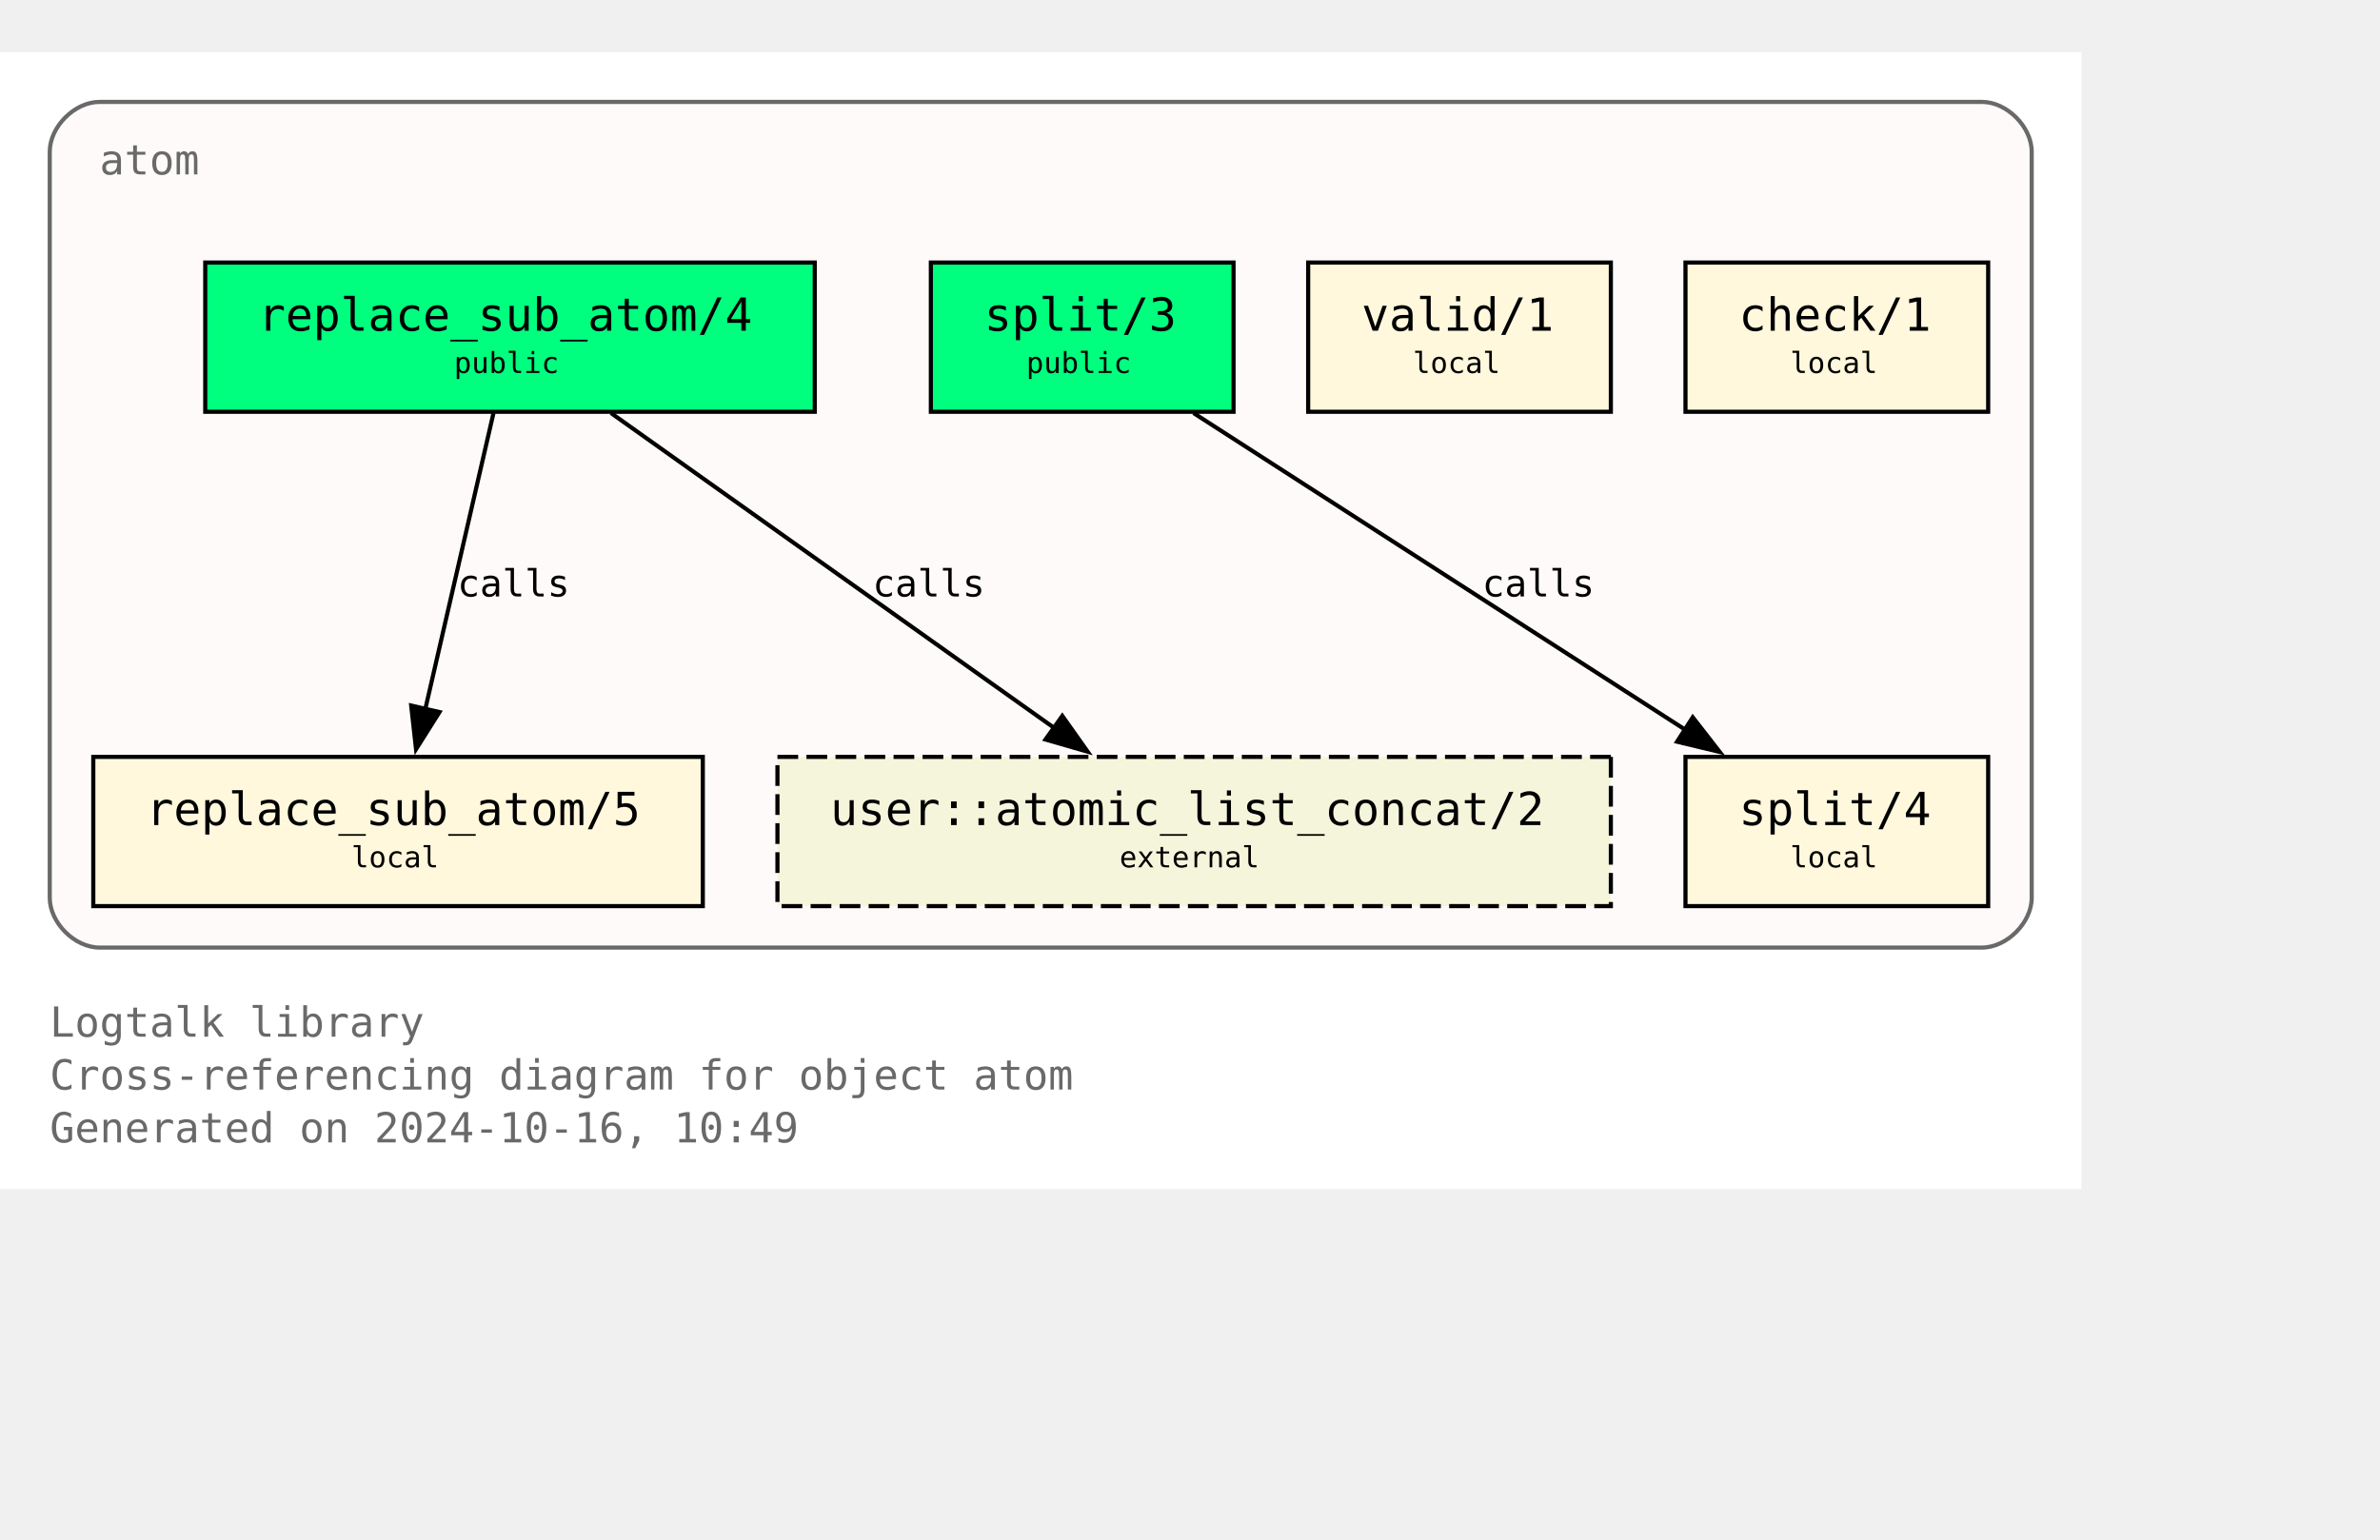
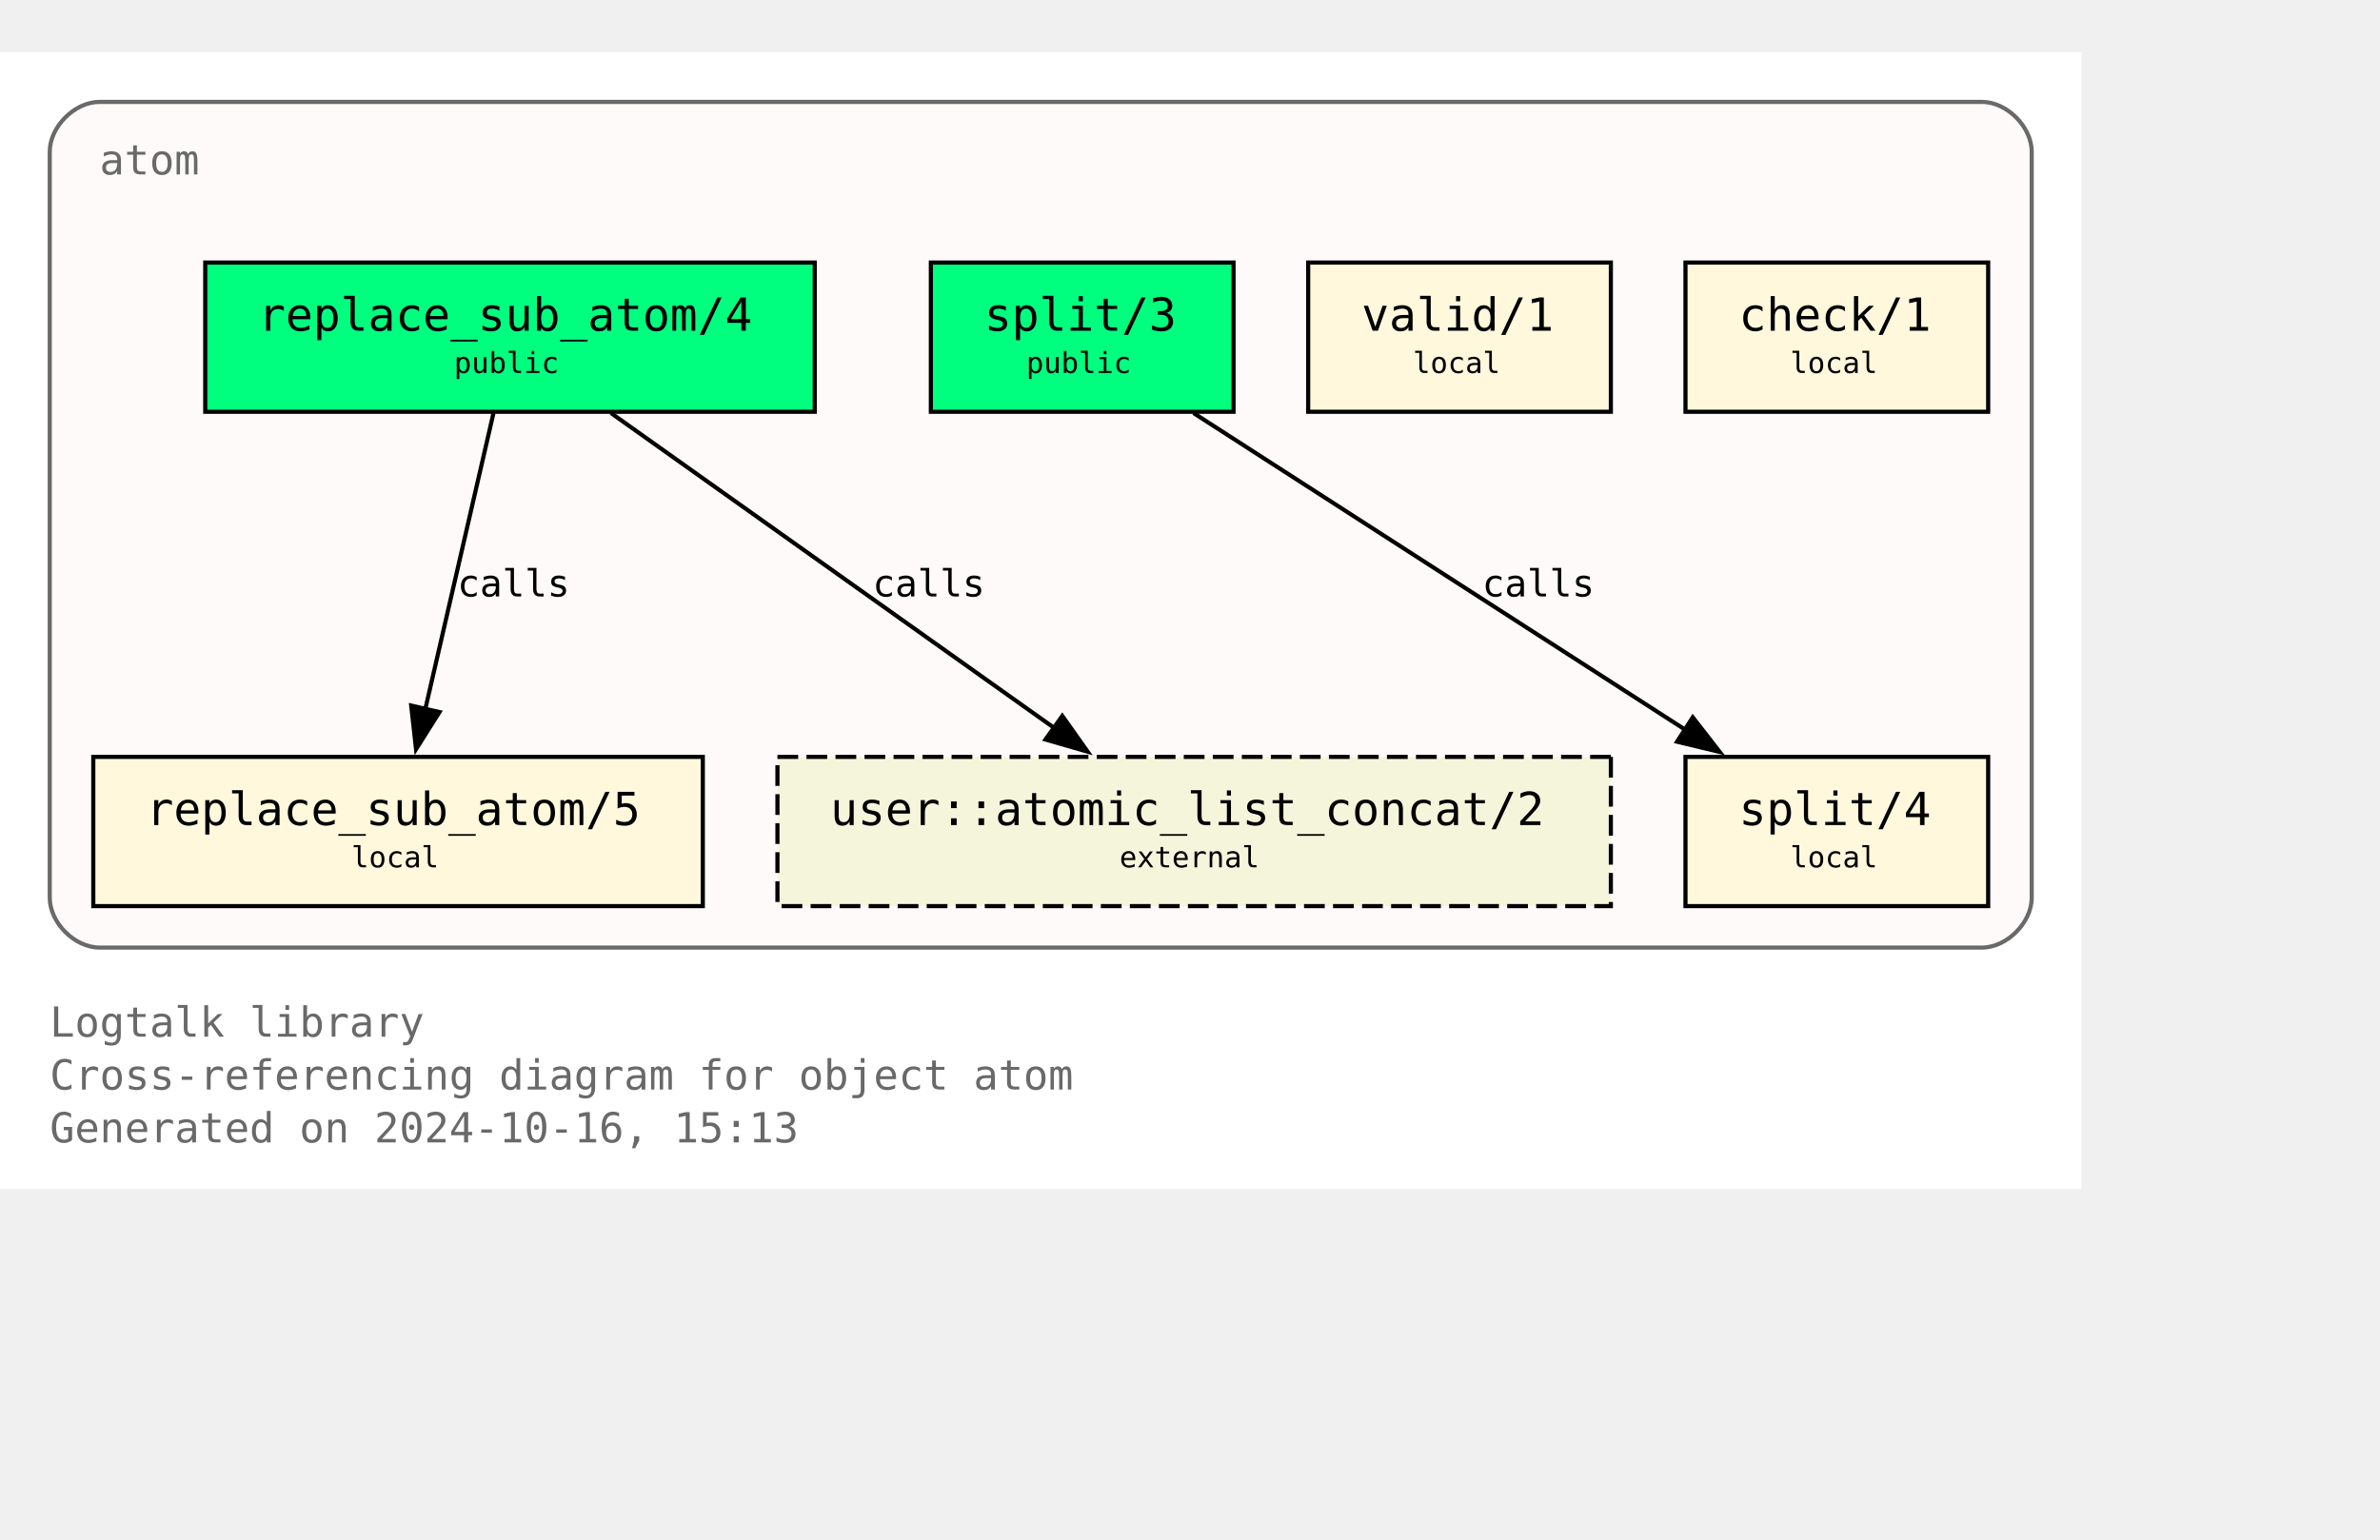
<svg xmlns="http://www.w3.org/2000/svg" xmlns:xlink="http://www.w3.org/1999/xlink" width="646pt" height="418pt" viewBox="72.00 72.00 574.00 346.25">
  <g id="graph0" class="graph" transform="scale(1 1) rotate(0) translate(76 342.25)">
    <polygon fill="white" stroke="none" points="-4,4 -4,-270.25 498,-270.25 498,4 -4,4" />
    <text text-anchor="start" x="8" y="-32.75" font-family="Monospace" font-size="10.00" fill="dimgray">Logtalk library</text>
    <text text-anchor="start" x="8" y="-20" font-family="Monospace" font-size="10.00" fill="dimgray">Cross-referencing diagram for object atom</text>
-     <text text-anchor="start" x="8" y="-7.25" font-family="Monospace" font-size="10.00" fill="dimgray">Generated on 2024-10-16, 10:49</text>
+     <text text-anchor="start" x="8" y="-7.25" font-family="Monospace" font-size="10.00" fill="dimgray">Generated on 2024-10-16, 15:13</text>
    <g id="clust1" class="cluster">
      <g id="a_clust1">
        <a xlink:title="atom">
          <path fill="snow" stroke="dimgray" d="M20,-54.25C20,-54.25 474,-54.25 474,-54.25 480,-54.25 486,-60.25 486,-66.25 486,-66.25 486,-246.25 486,-246.25 486,-252.25 480,-258.25 474,-258.25 474,-258.25 20,-258.25 20,-258.25 14,-258.25 8,-252.25 8,-246.25 8,-246.25 8,-66.25 8,-66.25 8,-60.25 14,-54.25 20,-54.25" />
          <g id="a_clust1_0">
-             <a xlink:href="https://github.com/LogtalkDotOrg/logtalk3/tree/707d4eb6d9c7932489a0940288e1228a32903575/library/types/atom.lgt" xlink:title="https://github.com/LogtalkDotOrg/logtalk3/tree/707d4eb6d9c7932489a0940288e1228a32903575/library/types/atom.lgt">
+             <a xlink:href="https://github.com/LogtalkDotOrg/logtalk3/tree/cd662cae0d5bb4e79cc05523d22c566ea14eb245/library/types/atom.lgt" xlink:title="https://github.com/LogtalkDotOrg/logtalk3/tree/cd662cae0d5bb4e79cc05523d22c566ea14eb245/library/types/atom.lgt">
              <text text-anchor="start" x="20" y="-240.75" font-family="Monospace" font-size="10.00" fill="dimgray">atom</text>
            </a>
          </g>
        </a>
      </g>
    </g>
    <g id="node1" class="node">
      <g id="a_node1">
-         <a xlink:href="https://github.com/LogtalkDotOrg/logtalk3/tree/707d4eb6d9c7932489a0940288e1228a32903575/library/types/atom.lgt#L32" xlink:title="https://github.com/LogtalkDotOrg/logtalk3/tree/707d4eb6d9c7932489a0940288e1228a32903575/library/types/atom.lgt#L32">
+         <a xlink:href="https://github.com/LogtalkDotOrg/logtalk3/tree/cd662cae0d5bb4e79cc05523d22c566ea14eb245/library/types/atom.lgt#L32" xlink:title="https://github.com/LogtalkDotOrg/logtalk3/tree/cd662cae0d5bb4e79cc05523d22c566ea14eb245/library/types/atom.lgt#L32">
          <polygon fill="springgreen" stroke="black" points="192.5,-219.5 45.5,-219.5 45.5,-183.5 192.5,-183.5 192.5,-219.5" />
          <text text-anchor="start" x="53.38" y="-204.07" font-family="Monospace" font-size="9.00"> </text>
          <text text-anchor="start" x="58.25" y="-203.05" font-family="Monospace" font-size="11.00">replace_sub_atom/4</text>
          <text text-anchor="start" x="179.38" y="-204.07" font-family="Monospace" font-size="9.00"> </text>
          <text text-anchor="start" x="53.38" y="-191.95" font-family="Monospace" font-size="9.00"> </text>
          <text text-anchor="start" x="105.5" y="-192.85" font-family="Monospace" font-size="7.00">public</text>
          <text text-anchor="start" x="179.38" y="-191.95" font-family="Monospace" font-size="9.00"> </text>
        </a>
      </g>
    </g>
    <g id="node4" class="node">
      <g id="a_node4">
-         <a xlink:href="https://github.com/LogtalkDotOrg/logtalk3/tree/707d4eb6d9c7932489a0940288e1228a32903575/library/types/atom.lgt#L58" xlink:title="https://github.com/LogtalkDotOrg/logtalk3/tree/707d4eb6d9c7932489a0940288e1228a32903575/library/types/atom.lgt#L58">
+         <a xlink:href="https://github.com/LogtalkDotOrg/logtalk3/tree/cd662cae0d5bb4e79cc05523d22c566ea14eb245/library/types/atom.lgt#L58" xlink:title="https://github.com/LogtalkDotOrg/logtalk3/tree/cd662cae0d5bb4e79cc05523d22c566ea14eb245/library/types/atom.lgt#L58">
          <polygon fill="cornsilk" stroke="black" points="165.5,-100.25 18.5,-100.25 18.5,-64.25 165.5,-64.25 165.5,-100.25" />
          <text text-anchor="start" x="26.38" y="-84.83" font-family="Monospace" font-size="9.00"> </text>
          <text text-anchor="start" x="31.25" y="-83.8" font-family="Monospace" font-size="11.00">replace_sub_atom/5</text>
          <text text-anchor="start" x="152.38" y="-84.83" font-family="Monospace" font-size="9.00"> </text>
          <text text-anchor="start" x="26.38" y="-72.7" font-family="Monospace" font-size="9.00"> </text>
          <text text-anchor="start" x="80.75" y="-73.6" font-family="Monospace" font-size="7.00">local</text>
          <text text-anchor="start" x="152.38" y="-72.7" font-family="Monospace" font-size="9.00"> </text>
        </a>
      </g>
    </g>
    <g id="edge1" class="edge">
      <g id="a_edge1">
-         <a xlink:href="https://github.com/LogtalkDotOrg/logtalk3/tree/707d4eb6d9c7932489a0940288e1228a32903575/library/types/atom.lgt#L50" xlink:title="calls">
+         <a xlink:href="https://github.com/LogtalkDotOrg/logtalk3/tree/cd662cae0d5bb4e79cc05523d22c566ea14eb245/library/types/atom.lgt#L50" xlink:title="calls">
          <path fill="none" stroke="black" d="M115.02,-183.2C110.69,-164.41 103.71,-134.09 98.57,-111.77" />
          <polygon fill="black" stroke="black" points="101.99,-111.06 96.34,-102.1 95.17,-112.63 101.99,-111.06" />
        </a>
      </g>
      <g id="a_edge1-label">
-         <a xlink:href="https://github.com/LogtalkDotOrg/logtalk3/tree/707d4eb6d9c7932489a0940288e1228a32903575/library/types/atom.lgt#L50" xlink:title="https://github.com/LogtalkDotOrg/logtalk3/tree/707d4eb6d9c7932489a0940288e1228a32903575/library/types/atom.lgt#L50">
+         <a xlink:href="https://github.com/LogtalkDotOrg/logtalk3/tree/cd662cae0d5bb4e79cc05523d22c566ea14eb245/library/types/atom.lgt#L50" xlink:title="https://github.com/LogtalkDotOrg/logtalk3/tree/cd662cae0d5bb4e79cc05523d22c566ea14eb245/library/types/atom.lgt#L50">
          <text text-anchor="start" x="106.31" y="-138.95" font-family="Monospace" font-size="9.00">calls</text>
        </a>
      </g>
    </g>
    <g id="node7" class="node">
      <polygon fill="beige" stroke="black" stroke-dasharray="5,2" points="384.5,-100.25 183.5,-100.25 183.5,-64.25 384.5,-64.25 384.5,-100.25" />
      <text text-anchor="start" x="191.38" y="-84.83" font-family="Monospace" font-size="9.00"> </text>
      <text text-anchor="start" x="196.25" y="-83.8" font-family="Monospace" font-size="11.00">user::atomic_list_concat/2</text>
      <text text-anchor="start" x="371.38" y="-84.83" font-family="Monospace" font-size="9.00"> </text>
      <text text-anchor="start" x="191.38" y="-72.7" font-family="Monospace" font-size="9.00"> </text>
      <text text-anchor="start" x="266" y="-73.6" font-family="Monospace" font-size="7.00">external</text>
      <text text-anchor="start" x="371.38" y="-72.7" font-family="Monospace" font-size="9.00"> </text>
    </g>
    <g id="edge3" class="edge">
      <g id="a_edge3">
-         <a xlink:href="https://github.com/LogtalkDotOrg/logtalk3/tree/707d4eb6d9c7932489a0940288e1228a32903575/library/types/atom.lgt#L50" xlink:title="calls">
+         <a xlink:href="https://github.com/LogtalkDotOrg/logtalk3/tree/cd662cae0d5bb4e79cc05523d22c566ea14eb245/library/types/atom.lgt#L50" xlink:title="calls">
          <path fill="none" stroke="black" d="M143.35,-183.2C171.62,-163.11 218.43,-129.85 250.21,-107.26" />
          <polygon fill="black" stroke="black" points="252.2,-110.14 258.32,-101.5 248.14,-104.44 252.2,-110.14" />
        </a>
      </g>
      <g id="a_edge3-label">
-         <a xlink:href="https://github.com/LogtalkDotOrg/logtalk3/tree/707d4eb6d9c7932489a0940288e1228a32903575/library/types/atom.lgt#L50" xlink:title="https://github.com/LogtalkDotOrg/logtalk3/tree/707d4eb6d9c7932489a0940288e1228a32903575/library/types/atom.lgt#L50">
+         <a xlink:href="https://github.com/LogtalkDotOrg/logtalk3/tree/cd662cae0d5bb4e79cc05523d22c566ea14eb245/library/types/atom.lgt#L50" xlink:title="https://github.com/LogtalkDotOrg/logtalk3/tree/cd662cae0d5bb4e79cc05523d22c566ea14eb245/library/types/atom.lgt#L50">
          <text text-anchor="start" x="206.45" y="-138.95" font-family="Monospace" font-size="9.00">calls</text>
        </a>
      </g>
    </g>
    <g id="node2" class="node">
      <g id="a_node2">
-         <a xlink:href="https://github.com/LogtalkDotOrg/logtalk3/tree/707d4eb6d9c7932489a0940288e1228a32903575/library/types/atom.lgt#L39" xlink:title="https://github.com/LogtalkDotOrg/logtalk3/tree/707d4eb6d9c7932489a0940288e1228a32903575/library/types/atom.lgt#L39">
+         <a xlink:href="https://github.com/LogtalkDotOrg/logtalk3/tree/cd662cae0d5bb4e79cc05523d22c566ea14eb245/library/types/atom.lgt#L39" xlink:title="https://github.com/LogtalkDotOrg/logtalk3/tree/cd662cae0d5bb4e79cc05523d22c566ea14eb245/library/types/atom.lgt#L39">
          <polygon fill="springgreen" stroke="black" points="293.5,-219.5 220.5,-219.5 220.5,-183.5 293.5,-183.5 293.5,-219.5" />
          <text text-anchor="start" x="228.38" y="-204.07" font-family="Monospace" font-size="9.00"> </text>
          <text text-anchor="start" x="233.38" y="-203.05" font-family="Monospace" font-size="11.00">split/3</text>
          <text text-anchor="start" x="280.38" y="-204.07" font-family="Monospace" font-size="9.00"> </text>
          <text text-anchor="start" x="228.38" y="-191.95" font-family="Monospace" font-size="9.00"> </text>
          <text text-anchor="start" x="243.5" y="-192.85" font-family="Monospace" font-size="7.00">public</text>
          <text text-anchor="start" x="280.38" y="-191.95" font-family="Monospace" font-size="9.00"> </text>
        </a>
      </g>
    </g>
    <g id="node5" class="node">
      <g id="a_node5">
-         <a xlink:href="https://github.com/LogtalkDotOrg/logtalk3/tree/707d4eb6d9c7932489a0940288e1228a32903575/library/types/atom.lgt#L76" xlink:title="https://github.com/LogtalkDotOrg/logtalk3/tree/707d4eb6d9c7932489a0940288e1228a32903575/library/types/atom.lgt#L76">
+         <a xlink:href="https://github.com/LogtalkDotOrg/logtalk3/tree/cd662cae0d5bb4e79cc05523d22c566ea14eb245/library/types/atom.lgt#L76" xlink:title="https://github.com/LogtalkDotOrg/logtalk3/tree/cd662cae0d5bb4e79cc05523d22c566ea14eb245/library/types/atom.lgt#L76">
          <polygon fill="cornsilk" stroke="black" points="475.5,-100.25 402.5,-100.25 402.5,-64.25 475.5,-64.25 475.5,-100.25" />
          <text text-anchor="start" x="410.38" y="-84.83" font-family="Monospace" font-size="9.00"> </text>
          <text text-anchor="start" x="415.38" y="-83.8" font-family="Monospace" font-size="11.00">split/4</text>
          <text text-anchor="start" x="462.38" y="-84.83" font-family="Monospace" font-size="9.00"> </text>
          <text text-anchor="start" x="410.38" y="-72.7" font-family="Monospace" font-size="9.00"> </text>
          <text text-anchor="start" x="427.75" y="-73.6" font-family="Monospace" font-size="7.00">local</text>
          <text text-anchor="start" x="462.38" y="-72.7" font-family="Monospace" font-size="9.00"> </text>
        </a>
      </g>
    </g>
    <g id="edge2" class="edge">
      <g id="a_edge2">
-         <a xlink:href="https://github.com/LogtalkDotOrg/logtalk3/tree/707d4eb6d9c7932489a0940288e1228a32903575/library/types/atom.lgt#L69" xlink:title="calls">
+         <a xlink:href="https://github.com/LogtalkDotOrg/logtalk3/tree/cd662cae0d5bb4e79cc05523d22c566ea14eb245/library/types/atom.lgt#L69" xlink:title="calls">
          <path fill="none" stroke="black" d="M283.85,-183.2C315.31,-162.94 367.56,-129.27 402.63,-106.68" />
          <polygon fill="black" stroke="black" points="404.25,-109.8 410.76,-101.44 400.46,-103.91 404.25,-109.8" />
        </a>
      </g>
      <g id="a_edge2-label">
-         <a xlink:href="https://github.com/LogtalkDotOrg/logtalk3/tree/707d4eb6d9c7932489a0940288e1228a32903575/library/types/atom.lgt#L69" xlink:title="https://github.com/LogtalkDotOrg/logtalk3/tree/707d4eb6d9c7932489a0940288e1228a32903575/library/types/atom.lgt#L69">
+         <a xlink:href="https://github.com/LogtalkDotOrg/logtalk3/tree/cd662cae0d5bb4e79cc05523d22c566ea14eb245/library/types/atom.lgt#L69" xlink:title="https://github.com/LogtalkDotOrg/logtalk3/tree/cd662cae0d5bb4e79cc05523d22c566ea14eb245/library/types/atom.lgt#L69">
          <text text-anchor="start" x="353.46" y="-138.95" font-family="Monospace" font-size="9.00">calls</text>
        </a>
      </g>
    </g>
    <g id="node3" class="node">
      <g id="a_node3">
-         <a xlink:href="https://github.com/LogtalkDotOrg/logtalk3/tree/707d4eb6d9c7932489a0940288e1228a32903575/library/types/atom.lgt#L87" xlink:title="https://github.com/LogtalkDotOrg/logtalk3/tree/707d4eb6d9c7932489a0940288e1228a32903575/library/types/atom.lgt#L87">
+         <a xlink:href="https://github.com/LogtalkDotOrg/logtalk3/tree/cd662cae0d5bb4e79cc05523d22c566ea14eb245/library/types/atom.lgt#L87" xlink:title="https://github.com/LogtalkDotOrg/logtalk3/tree/cd662cae0d5bb4e79cc05523d22c566ea14eb245/library/types/atom.lgt#L87">
          <polygon fill="cornsilk" stroke="black" points="384.5,-219.5 311.5,-219.5 311.5,-183.5 384.5,-183.5 384.5,-219.5" />
          <text text-anchor="start" x="319.38" y="-204.07" font-family="Monospace" font-size="9.00"> </text>
          <text text-anchor="start" x="324.38" y="-203.05" font-family="Monospace" font-size="11.00">valid/1</text>
          <text text-anchor="start" x="371.38" y="-204.07" font-family="Monospace" font-size="9.00"> </text>
          <text text-anchor="start" x="319.38" y="-191.95" font-family="Monospace" font-size="9.00"> </text>
          <text text-anchor="start" x="336.75" y="-192.85" font-family="Monospace" font-size="7.00">local</text>
          <text text-anchor="start" x="371.38" y="-191.95" font-family="Monospace" font-size="9.00"> </text>
        </a>
      </g>
    </g>
    <g id="node6" class="node">
      <g id="a_node6">
-         <a xlink:href="https://github.com/LogtalkDotOrg/logtalk3/tree/707d4eb6d9c7932489a0940288e1228a32903575/library/types/atom.lgt#L90" xlink:title="https://github.com/LogtalkDotOrg/logtalk3/tree/707d4eb6d9c7932489a0940288e1228a32903575/library/types/atom.lgt#L90">
+         <a xlink:href="https://github.com/LogtalkDotOrg/logtalk3/tree/cd662cae0d5bb4e79cc05523d22c566ea14eb245/library/types/atom.lgt#L90" xlink:title="https://github.com/LogtalkDotOrg/logtalk3/tree/cd662cae0d5bb4e79cc05523d22c566ea14eb245/library/types/atom.lgt#L90">
          <polygon fill="cornsilk" stroke="black" points="475.5,-219.5 402.5,-219.5 402.5,-183.5 475.5,-183.5 475.5,-219.5" />
          <text text-anchor="start" x="410.38" y="-204.07" font-family="Monospace" font-size="9.00"> </text>
          <text text-anchor="start" x="415.38" y="-203.05" font-family="Monospace" font-size="11.00">check/1</text>
          <text text-anchor="start" x="462.38" y="-204.07" font-family="Monospace" font-size="9.00"> </text>
          <text text-anchor="start" x="410.38" y="-191.95" font-family="Monospace" font-size="9.00"> </text>
          <text text-anchor="start" x="427.75" y="-192.85" font-family="Monospace" font-size="7.00">local</text>
          <text text-anchor="start" x="462.38" y="-191.95" font-family="Monospace" font-size="9.00"> </text>
        </a>
      </g>
    </g>
  </g>
</svg>
